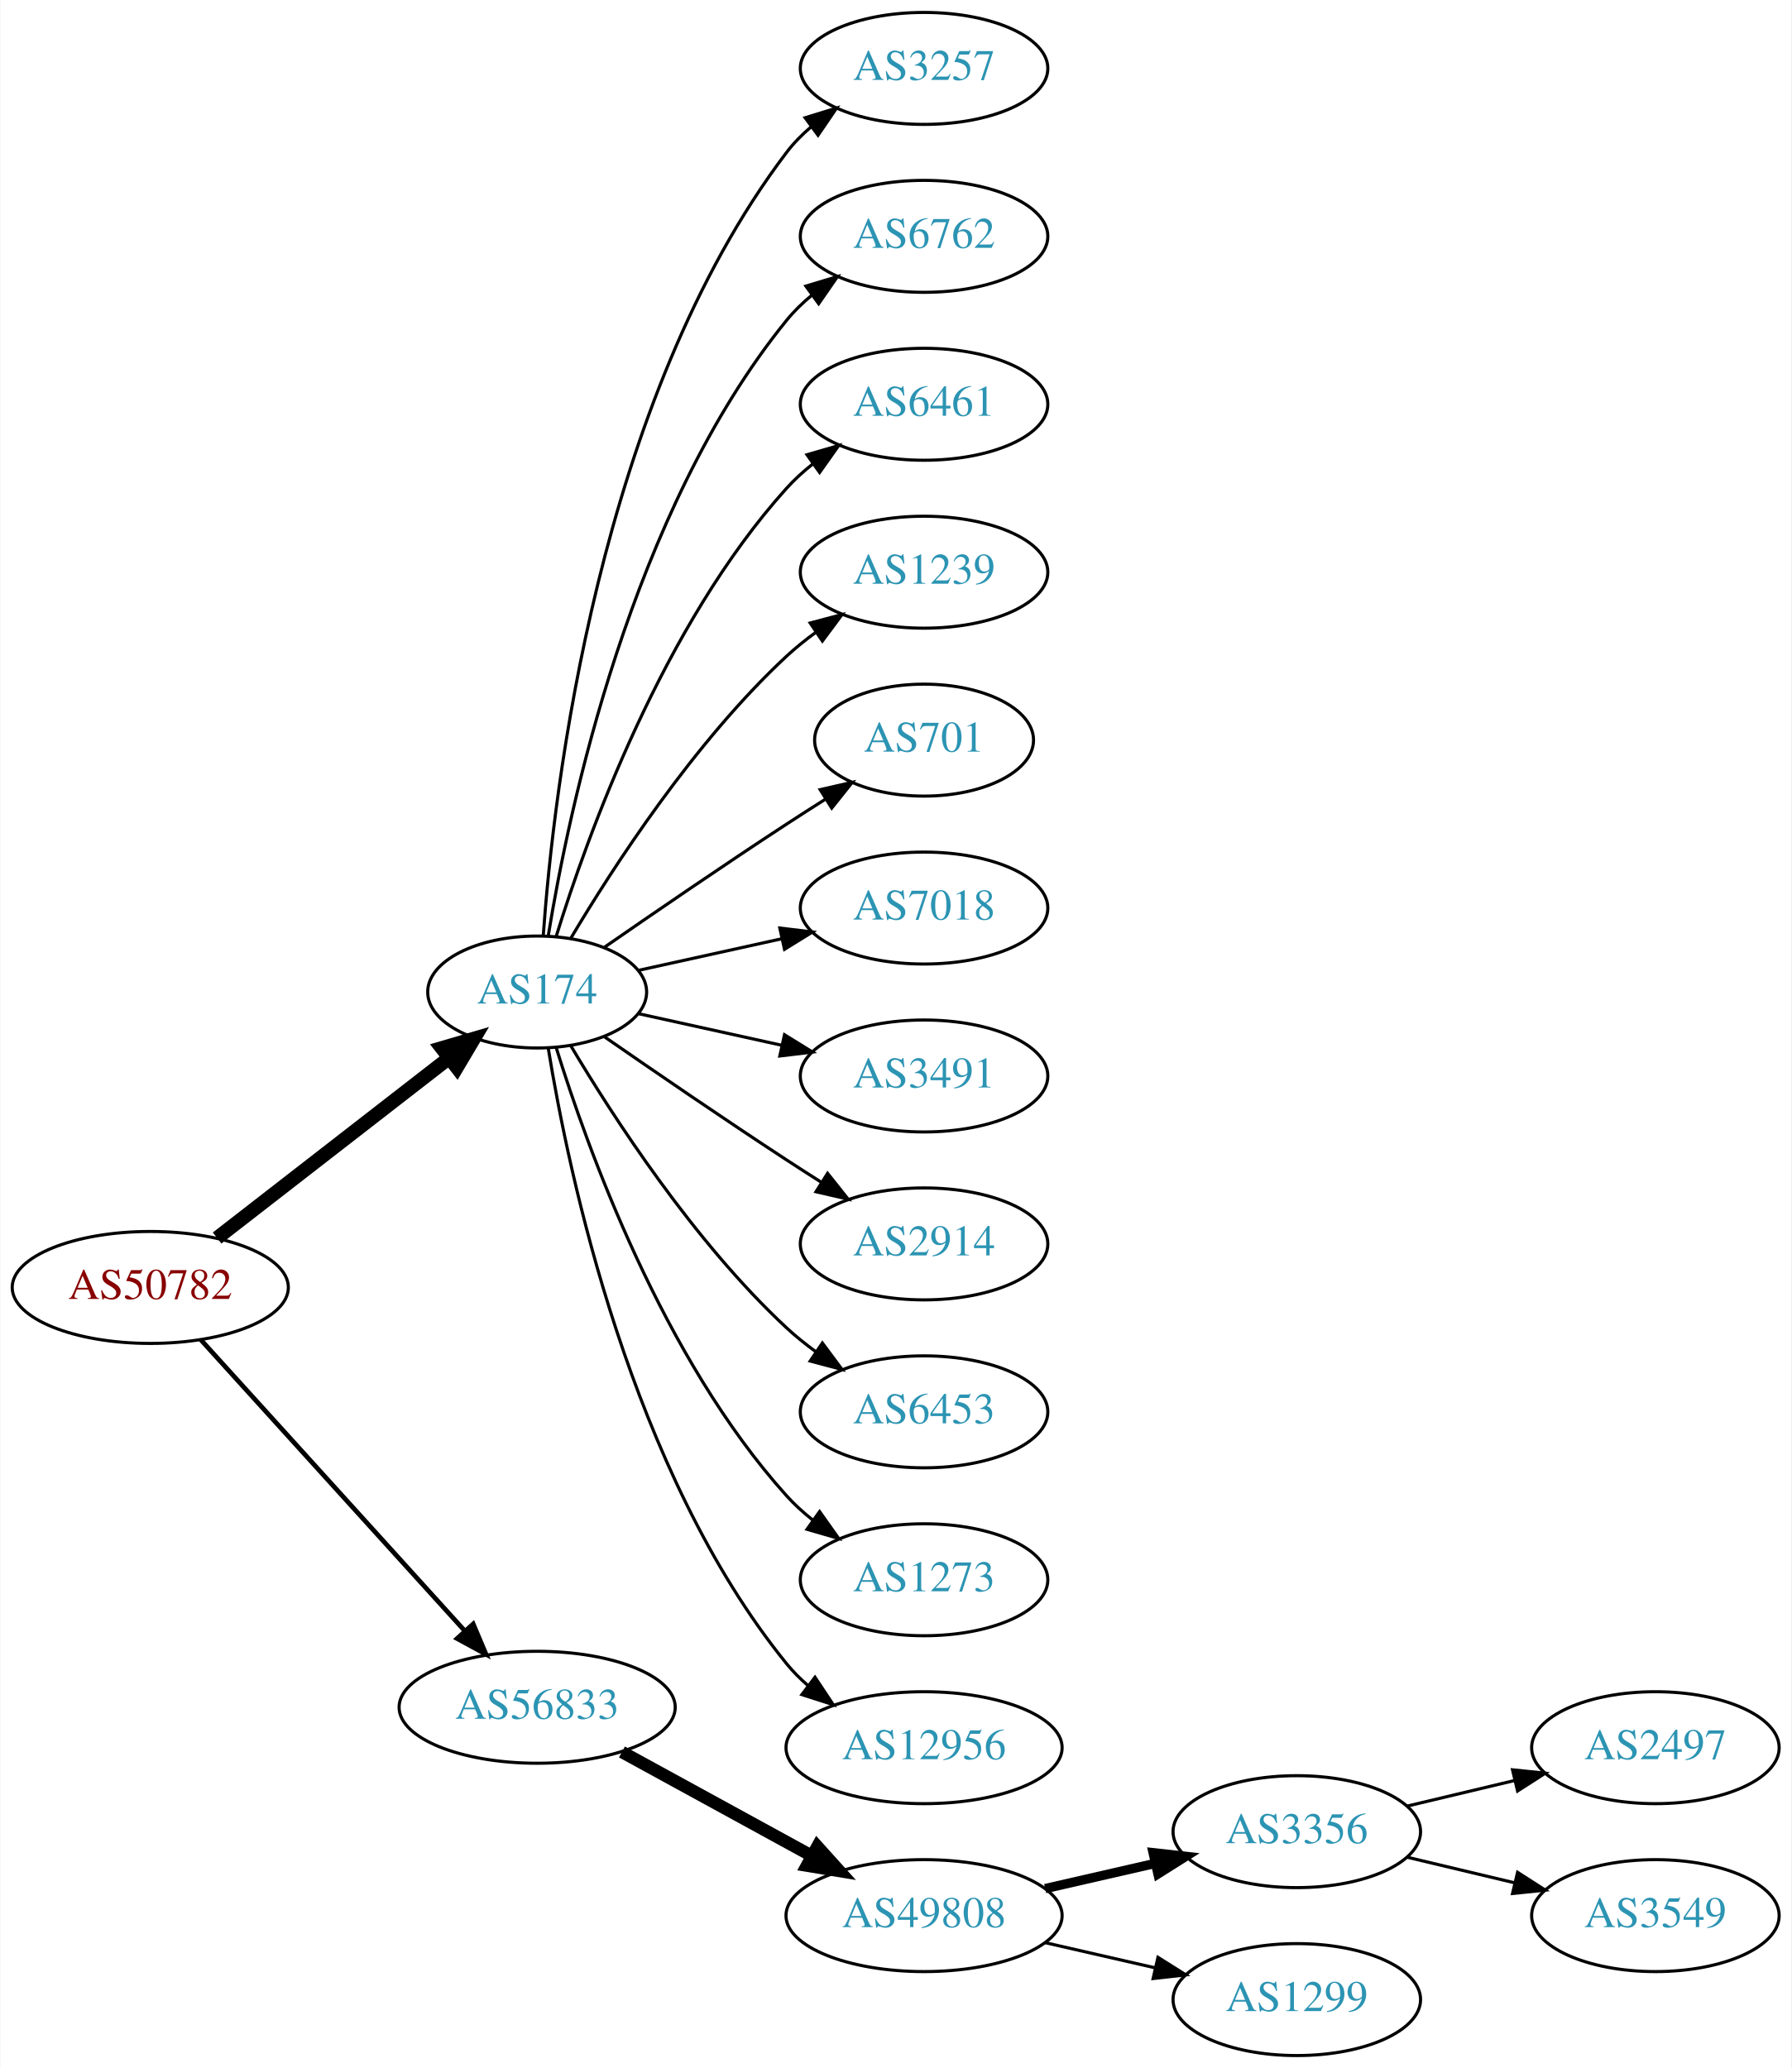
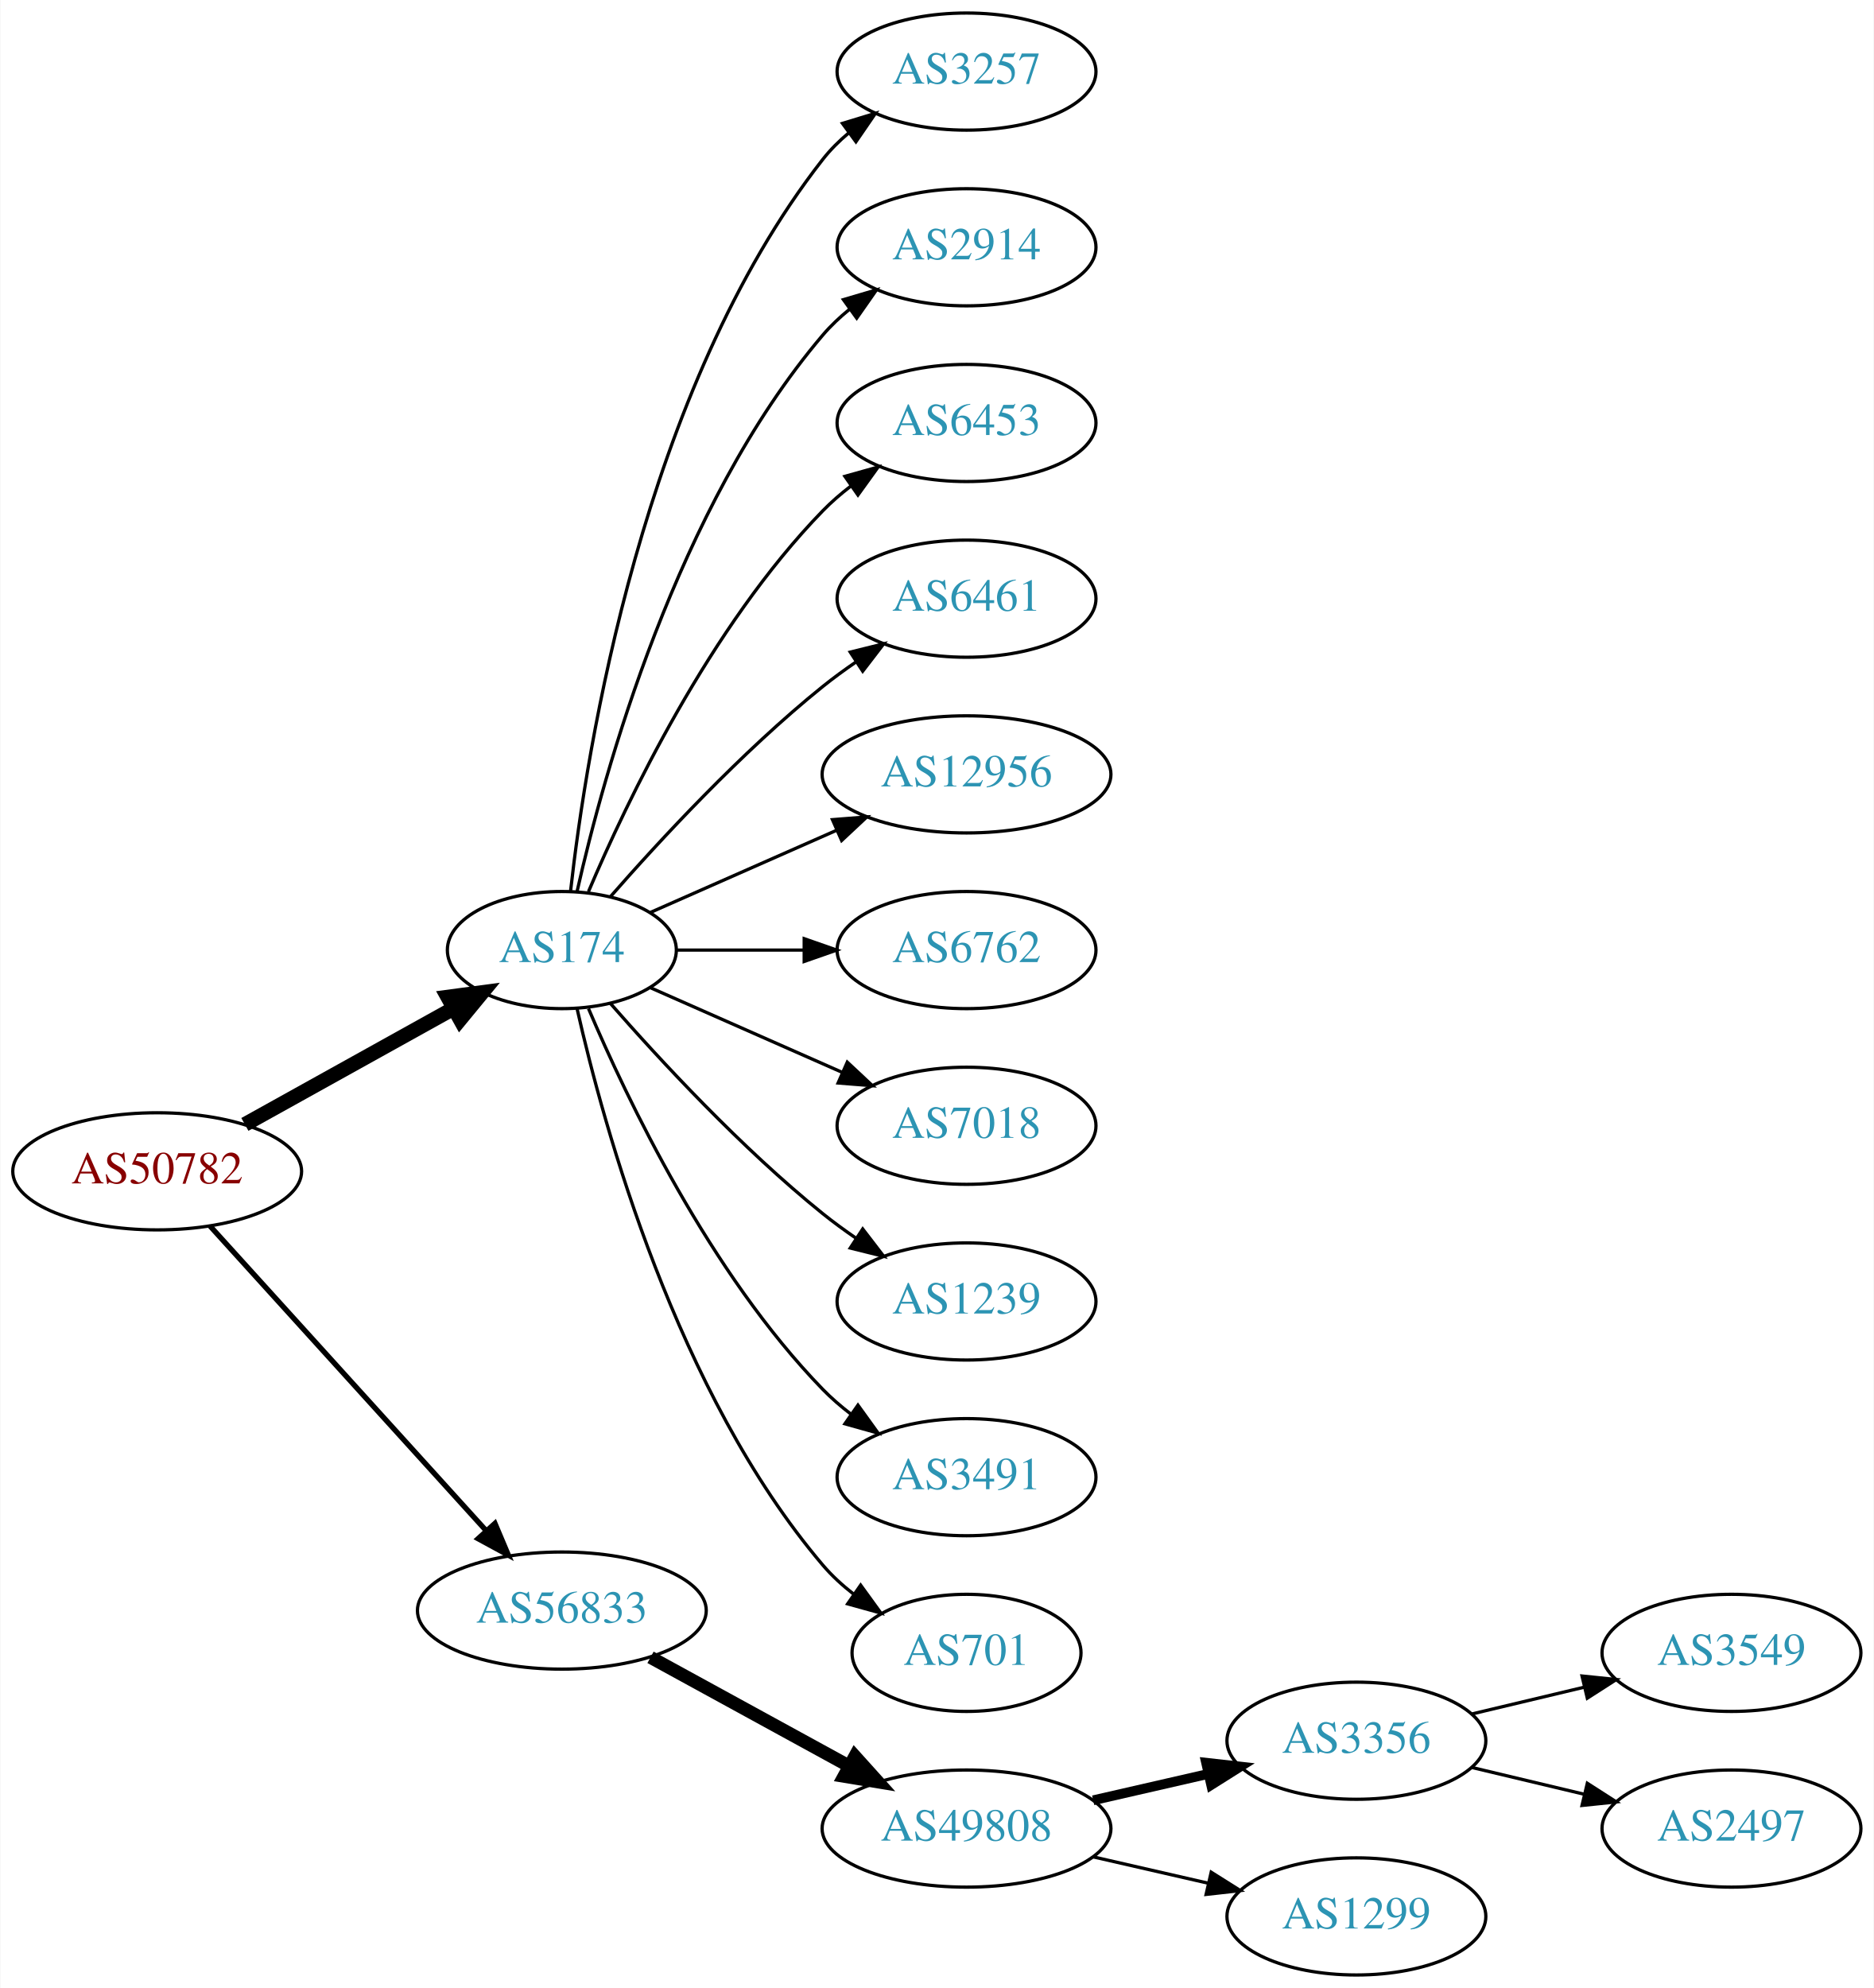
- <svg xmlns="http://www.w3.org/2000/svg" xmlns:xlink="http://www.w3.org/1999/xlink" width="576pt" height="665pt" viewBox="0.00 0.00 575.76 665.00">
-   <g id="graph0" class="graph" transform="scale(1 1) rotate(0) translate(4 661)">
-     <polygon fill="white" stroke="none" points="-4,4 -4,-661 571.762,-661 571.762,4 -4,4" />
+ <svg xmlns="http://www.w3.org/2000/svg" xmlns:xlink="http://www.w3.org/1999/xlink" width="576pt" height="611pt" viewBox="0.00 0.00 575.76 611.00">
+   <g id="graph0" class="graph" transform="scale(1 1) rotate(0) translate(4 607)">
+     <polygon fill="white" stroke="none" points="-4,4 -4,-607 571.762,-607 571.762,4 -4,4" />
    <g id="node1" class="node">
      <g id="a_node1">
        <a xlink:href="/asn/50782" xlink:title="AS50782 ~ COSYS DATA GmbH [AT]">
          <ellipse fill="#ffffff" stroke="black" cx="44.196" cy="-247" rx="44.393" ry="18" />
          <text text-anchor="middle" x="44.196" y="-243.3" font-family="Times,serif" font-size="14.00" fill="#880000">AS50782</text>
        </a>
      </g>
    </g>
    <g id="node2" class="node">
      <g id="a_node2">
        <a xlink:href="/asn/174" xlink:title="AS174 ~ Cogent Communications [US]">
-           <ellipse fill="#ffffff" stroke="black" cx="168.588" cy="-342" rx="35.194" ry="18" />
-           <text text-anchor="middle" x="168.588" y="-338.3" font-family="Times,serif" font-size="14.00" fill="#2c94b3">AS174</text>
+           <ellipse fill="#ffffff" stroke="black" cx="168.588" cy="-315" rx="35.194" ry="18" />
+           <text text-anchor="middle" x="168.588" y="-311.3" font-family="Times,serif" font-size="14.00" fill="#2c94b3">AS174</text>
        </a>
      </g>
    </g>
    <g id="edge1" class="edge">
-       <path fill="none" stroke="black" stroke-width="4.5" d="M65.682,-262.901C86.077,-278.732 117.514,-303.133 140.077,-320.646" />
-       <polygon fill="black" stroke="black" stroke-width="4.5" points="137.935,-323.968 148.249,-326.989 142.763,-317.747 137.935,-323.968" />
+       <path fill="none" stroke="black" stroke-width="4.5" d="M71.152,-261.421C89.894,-271.834 115.326,-285.964 135.367,-297.098" />
+       <polygon fill="black" stroke="black" stroke-width="4.5" points="133.499,-300.565 144.153,-301.979 137.324,-293.681 133.499,-300.565" />
    </g>
    <g id="node3" class="node">
      <g id="a_node3">
        <a xlink:href="/asn/56833" xlink:title="AS56833 ~ mieX.at [AT]">
          <ellipse fill="#ffffff" stroke="black" cx="168.588" cy="-112" rx="44.393" ry="18" />
          <text text-anchor="middle" x="168.588" y="-108.3" font-family="Times,serif" font-size="14.00" fill="#2c94b3">AS56833</text>
        </a>
      </g>
    </g>
    <g id="edge2" class="edge">
-       <path fill="none" stroke="black" stroke-width="1.5" d="M60.45,-230.175C81.796,-206.63 120.718,-163.698 145.31,-136.574" />
-       <polygon fill="black" stroke="black" stroke-width="1.5" points="148.019,-138.796 152.142,-129.037 142.833,-134.095 148.019,-138.796" />
+       <path fill="none" stroke="black" stroke-width="1.636" d="M60.45,-230.175C81.796,-206.63 120.718,-163.698 145.31,-136.574" />
+       <polygon fill="black" stroke="black" stroke-width="1.636" points="148.019,-138.796 152.142,-129.037 142.833,-134.095 148.019,-138.796" />
    </g>
    <g id="node4" class="node">
      <g id="a_node4">
        <a xlink:href="/asn/3257" xlink:title="AS3257 ~ GTT [DE]">
-           <ellipse fill="#ffffff" stroke="black" cx="292.98" cy="-639" rx="39.794" ry="18" />
-           <text text-anchor="middle" x="292.98" y="-635.3" font-family="Times,serif" font-size="14.00" fill="#2c94b3">AS3257</text>
+           <ellipse fill="#ffffff" stroke="black" cx="292.98" cy="-585" rx="39.794" ry="18" />
+           <text text-anchor="middle" x="292.98" y="-581.3" font-family="Times,serif" font-size="14.00" fill="#2c94b3">AS3257</text>
        </a>
      </g>
    </g>
    <g id="edge3" class="edge">
-       <path fill="none" stroke="black" d="M170.537,-360.036C173.823,-406.457 188.133,-532.007 248.784,-612 251.055,-614.995 253.763,-617.74 256.699,-620.235" />
-       <polygon fill="black" stroke="black" points="254.739,-623.138 264.864,-626.256 258.893,-617.504 254.739,-623.138" />
+       <path fill="none" stroke="black" d="M171.268,-333.129C176.098,-376.368 193.439,-487.216 248.784,-558 251.099,-560.961 253.836,-563.683 256.791,-566.164" />
+       <polygon fill="black" stroke="black" points="254.847,-569.078 264.982,-572.165 258.985,-563.432 254.847,-569.078" />
    </g>
    <g id="node5" class="node">
      <g id="a_node5">
-         <a xlink:href="/asn/6762" xlink:title="AS6762 ~ TELECOM ITALIA SPARKLE S.p.A. [IT]">
-           <ellipse fill="#ffffff" stroke="black" cx="292.98" cy="-585" rx="39.794" ry="18" />
-           <text text-anchor="middle" x="292.98" y="-581.3" font-family="Times,serif" font-size="14.00" fill="#2c94b3">AS6762</text>
+         <a xlink:href="/asn/2914" xlink:title="AS2914 ~ NTT America, Inc. [US]">
+           <ellipse fill="#ffffff" stroke="black" cx="292.98" cy="-531" rx="39.794" ry="18" />
+           <text text-anchor="middle" x="292.98" y="-527.3" font-family="Times,serif" font-size="14.00" fill="#2c94b3">AS2914</text>
        </a>
      </g>
    </g>
    <g id="edge4" class="edge">
-       <path fill="none" stroke="black" d="M172.169,-360.178C178.624,-399.997 198.695,-496.286 248.784,-558 251.153,-560.918 253.926,-563.612 256.903,-566.075" />
-       <polygon fill="black" stroke="black" points="254.978,-569.003 265.125,-572.052 259.094,-563.341 254.978,-569.003" />
+       <path fill="none" stroke="black" d="M173.282,-333.075C181.422,-369.148 203.855,-451.14 248.784,-504 251.219,-506.864 254.035,-509.521 257.04,-511.961" />
+       <polygon fill="black" stroke="black" points="255.139,-514.905 265.3,-517.906 259.228,-509.224 255.139,-514.905" />
    </g>
    <g id="node6" class="node">
      <g id="a_node6">
-         <a xlink:href="/asn/6461" xlink:title="AS6461 ~ Zayo Bandwidth [US]">
-           <ellipse fill="#ffffff" stroke="black" cx="292.98" cy="-531" rx="39.794" ry="18" />
-           <text text-anchor="middle" x="292.98" y="-527.3" font-family="Times,serif" font-size="14.00" fill="#2c94b3">AS6461</text>
+         <a xlink:href="/asn/6453" xlink:title="AS6453 ~ TATA COMMUNICATIONS (AMERICA) INC [US]">
+           <ellipse fill="#ffffff" stroke="black" cx="292.98" cy="-477" rx="39.794" ry="18" />
+           <text text-anchor="middle" x="292.98" y="-473.3" font-family="Times,serif" font-size="14.00" fill="#2c94b3">AS6453</text>
        </a>
      </g>
    </g>
    <g id="edge5" class="edge">
-       <path fill="none" stroke="black" d="M174.726,-359.94C184.629,-391.979 208.966,-459.812 248.784,-504 251.3,-506.792 254.172,-509.401 257.211,-511.812" />
-       <polygon fill="black" stroke="black" points="255.34,-514.776 265.519,-517.715 259.394,-509.07 255.34,-514.776" />
+       <path fill="none" stroke="black" d="M176.779,-332.975C188.546,-360.682 214.12,-414.348 248.784,-450 251.404,-452.695 254.345,-455.239 257.428,-457.608" />
+       <polygon fill="black" stroke="black" points="255.594,-460.597 265.796,-463.455 259.603,-454.859 255.594,-460.597" />
    </g>
    <g id="node7" class="node">
      <g id="a_node7">
-         <a xlink:href="/asn/1239" xlink:title="AS1239 ~ Sprint [US]">
-           <ellipse fill="#ffffff" stroke="black" cx="292.98" cy="-477" rx="39.794" ry="18" />
-           <text text-anchor="middle" x="292.98" y="-473.3" font-family="Times,serif" font-size="14.00" fill="#2c94b3">AS1239</text>
+         <a xlink:href="/asn/6461" xlink:title="AS6461 ~ Zayo Bandwidth [US]">
+           <ellipse fill="#ffffff" stroke="black" cx="292.98" cy="-423" rx="39.794" ry="18" />
+           <text text-anchor="middle" x="292.98" y="-419.3" font-family="Times,serif" font-size="14.00" fill="#2c94b3">AS6461</text>
        </a>
      </g>
    </g>
    <g id="edge6" class="edge">
-       <path fill="none" stroke="black" d="M179.401,-359.279C192.907,-382.011 218.967,-422.314 248.784,-450 251.691,-452.699 254.904,-455.28 258.228,-457.703" />
-       <polygon fill="black" stroke="black" points="256.363,-460.667 266.606,-463.375 260.287,-454.87 256.363,-460.667" />
+       <path fill="none" stroke="black" d="M183.462,-331.345C198.532,-348.559 223.81,-375.901 248.784,-396 252.04,-398.62 255.565,-401.192 259.149,-403.646" />
+       <polygon fill="black" stroke="black" points="257.237,-406.577 267.522,-409.121 261.068,-400.719 257.237,-406.577" />
    </g>
    <g id="node8" class="node">
      <g id="a_node8">
-         <a xlink:href="/asn/701" xlink:title="AS701 ~ UUNET [US]">
-           <ellipse fill="#ffffff" stroke="black" cx="292.98" cy="-423" rx="35.194" ry="18" />
-           <text text-anchor="middle" x="292.98" y="-419.3" font-family="Times,serif" font-size="14.00" fill="#2c94b3">AS701</text>
+         <a xlink:href="/asn/12956" xlink:title="AS12956 ~ TELXIUS [ES]">
+           <ellipse fill="#ffffff" stroke="black" cx="292.98" cy="-369" rx="44.393" ry="18" />
+           <text text-anchor="middle" x="292.98" y="-365.3" font-family="Times,serif" font-size="14.00" fill="#2c94b3">AS12956</text>
        </a>
      </g>
    </g>
    <g id="edge7" class="edge">
-       <path fill="none" stroke="black" d="M190.279,-356.44C206.17,-367.449 228.721,-382.897 248.784,-396 252.829,-398.642 257.114,-401.385 261.354,-404.067" />
-       <polygon fill="black" stroke="black" points="259.568,-407.079 269.898,-409.432 263.291,-401.15 259.568,-407.079" />
+       <path fill="none" stroke="black" d="M195.844,-326.584C212.549,-333.954 234.477,-343.629 253.172,-351.877" />
+       <polygon fill="black" stroke="black" points="251.768,-355.083 262.329,-355.918 254.593,-348.679 251.768,-355.083" />
    </g>
    <g id="node9" class="node">
      <g id="a_node9">
-         <a xlink:href="/asn/7018" xlink:title="AS7018 ~ AT&amp;T Services, Inc. [US]">
-           <ellipse fill="#ffffff" stroke="black" cx="292.98" cy="-369" rx="39.794" ry="18" />
-           <text text-anchor="middle" x="292.98" y="-365.3" font-family="Times,serif" font-size="14.00" fill="#2c94b3">AS7018</text>
+         <a xlink:href="/asn/6762" xlink:title="AS6762 ~ TELECOM ITALIA SPARKLE S.p.A. [IT]">
+           <ellipse fill="#ffffff" stroke="black" cx="292.98" cy="-315" rx="39.794" ry="18" />
+           <text text-anchor="middle" x="292.98" y="-311.3" font-family="Times,serif" font-size="14.00" fill="#2c94b3">AS6762</text>
        </a>
      </g>
    </g>
    <g id="edge8" class="edge">
-       <path fill="none" stroke="black" d="M201.107,-348.953C215.168,-352.055 231.986,-355.765 247.31,-359.146" />
-       <polygon fill="black" stroke="black" points="246.601,-362.573 257.12,-361.31 248.109,-355.738 246.601,-362.573" />
+       <path fill="none" stroke="black" d="M204.007,-315C216.058,-315 229.834,-315 242.852,-315" />
+       <polygon fill="black" stroke="black" points="243.081,-318.5 253.081,-315 243.081,-311.5 243.081,-318.5" />
    </g>
    <g id="node10" class="node">
      <g id="a_node10">
-         <a xlink:href="/asn/3491" xlink:title="AS3491 ~ PCCW Global, Inc. [US]">
-           <ellipse fill="#ffffff" stroke="black" cx="292.98" cy="-315" rx="39.794" ry="18" />
-           <text text-anchor="middle" x="292.98" y="-311.3" font-family="Times,serif" font-size="14.00" fill="#2c94b3">AS3491</text>
+         <a xlink:href="/asn/7018" xlink:title="AS7018 ~ AT&amp;T Services, Inc. [US]">
+           <ellipse fill="#ffffff" stroke="black" cx="292.98" cy="-261" rx="39.794" ry="18" />
+           <text text-anchor="middle" x="292.98" y="-257.3" font-family="Times,serif" font-size="14.00" fill="#2c94b3">AS7018</text>
        </a>
      </g>
    </g>
    <g id="edge9" class="edge">
-       <path fill="none" stroke="black" d="M201.107,-335.047C215.168,-331.945 231.986,-328.235 247.31,-324.854" />
-       <polygon fill="black" stroke="black" points="248.109,-328.262 257.12,-322.69 246.601,-321.427 248.109,-328.262" />
+       <path fill="none" stroke="black" d="M195.844,-303.416C213.03,-295.833 235.743,-285.812 254.777,-277.414" />
+       <polygon fill="black" stroke="black" points="256.329,-280.555 264.065,-273.316 253.503,-274.151 256.329,-280.555" />
    </g>
    <g id="node11" class="node">
      <g id="a_node11">
-         <a xlink:href="/asn/2914" xlink:title="AS2914 ~ NTT America, Inc. [US]">
-           <ellipse fill="#ffffff" stroke="black" cx="292.98" cy="-261" rx="39.794" ry="18" />
-           <text text-anchor="middle" x="292.98" y="-257.3" font-family="Times,serif" font-size="14.00" fill="#2c94b3">AS2914</text>
+         <a xlink:href="/asn/1239" xlink:title="AS1239 ~ Sprint [US]">
+           <ellipse fill="#ffffff" stroke="black" cx="292.98" cy="-207" rx="39.794" ry="18" />
+           <text text-anchor="middle" x="292.98" y="-203.3" font-family="Times,serif" font-size="14.00" fill="#2c94b3">AS1239</text>
        </a>
      </g>
    </g>
    <g id="edge10" class="edge">
-       <path fill="none" stroke="black" d="M190.279,-327.56C206.17,-316.551 228.721,-301.103 248.784,-288 252.366,-285.661 256.137,-283.241 259.897,-280.856" />
-       <polygon fill="black" stroke="black" points="261.959,-283.693 268.558,-275.404 258.23,-277.769 261.959,-283.693" />
+       <path fill="none" stroke="black" d="M183.462,-298.655C198.532,-281.441 223.81,-254.099 248.784,-234 252.04,-231.38 255.565,-228.808 259.149,-226.354" />
+       <polygon fill="black" stroke="black" points="261.068,-229.281 267.522,-220.879 257.237,-223.423 261.068,-229.281" />
    </g>
    <g id="node12" class="node">
      <g id="a_node12">
-         <a xlink:href="/asn/6453" xlink:title="AS6453 ~ TATA COMMUNICATIONS (AMERICA) INC [US]">
-           <ellipse fill="#ffffff" stroke="black" cx="292.98" cy="-207" rx="39.794" ry="18" />
-           <text text-anchor="middle" x="292.98" y="-203.3" font-family="Times,serif" font-size="14.00" fill="#2c94b3">AS6453</text>
+         <a xlink:href="/asn/3491" xlink:title="AS3491 ~ PCCW Global, Inc. [US]">
+           <ellipse fill="#ffffff" stroke="black" cx="292.98" cy="-153" rx="39.794" ry="18" />
+           <text text-anchor="middle" x="292.98" y="-149.3" font-family="Times,serif" font-size="14.00" fill="#2c94b3">AS3491</text>
        </a>
      </g>
    </g>
    <g id="edge11" class="edge">
-       <path fill="none" stroke="black" d="M179.401,-324.721C192.907,-301.989 218.967,-261.686 248.784,-234 251.691,-231.301 254.904,-228.72 258.228,-226.297" />
-       <polygon fill="black" stroke="black" points="260.287,-229.13 266.606,-220.625 256.363,-223.333 260.287,-229.13" />
+       <path fill="none" stroke="black" d="M176.779,-297.025C188.546,-269.318 214.12,-215.652 248.784,-180 251.404,-177.305 254.345,-174.761 257.428,-172.392" />
+       <polygon fill="black" stroke="black" points="259.603,-175.141 265.796,-166.545 255.594,-169.403 259.603,-175.141" />
    </g>
    <g id="node13" class="node">
      <g id="a_node13">
-         <a xlink:href="/asn/1273" xlink:title="AS1273 ~ Vodafone Group PLC [EU]">
-           <ellipse fill="#ffffff" stroke="black" cx="292.98" cy="-153" rx="39.794" ry="18" />
-           <text text-anchor="middle" x="292.98" y="-149.3" font-family="Times,serif" font-size="14.00" fill="#2c94b3">AS1273</text>
+         <a xlink:href="/asn/701" xlink:title="AS701 ~ UUNET [US]">
+           <ellipse fill="#ffffff" stroke="black" cx="292.98" cy="-99" rx="35.194" ry="18" />
+           <text text-anchor="middle" x="292.98" y="-95.3" font-family="Times,serif" font-size="14.00" fill="#2c94b3">AS701</text>
        </a>
      </g>
    </g>
    <g id="edge12" class="edge">
-       <path fill="none" stroke="black" d="M174.726,-324.06C184.629,-292.021 208.966,-224.188 248.784,-180 251.3,-177.208 254.172,-174.599 257.211,-172.188" />
-       <polygon fill="black" stroke="black" points="259.394,-174.93 265.519,-166.285 255.34,-169.224 259.394,-174.93" />
+       <path fill="none" stroke="black" d="M173.282,-296.925C181.422,-260.852 203.855,-178.86 248.784,-126 251.555,-122.74 254.821,-119.748 258.296,-117.039" />
+       <polygon fill="black" stroke="black" points="260.432,-119.818 266.65,-111.239 256.44,-114.068 260.432,-119.818" />
    </g>
    <g id="node14" class="node">
      <g id="a_node14">
-         <a xlink:href="/asn/12956" xlink:title="AS12956 ~ TELXIUS [ES]">
-           <ellipse fill="#ffffff" stroke="black" cx="292.98" cy="-99" rx="44.393" ry="18" />
-           <text text-anchor="middle" x="292.98" y="-95.3" font-family="Times,serif" font-size="14.00" fill="#2c94b3">AS12956</text>
-         </a>
-       </g>
-     </g>
-     <g id="edge13" class="edge">
-       <path fill="none" stroke="black" d="M172.169,-323.822C178.624,-284.003 198.695,-187.714 248.784,-126 250.846,-123.459 253.215,-121.089 255.758,-118.893" />
-       <polygon fill="black" stroke="black" points="257.911,-121.653 263.779,-112.831 253.691,-116.068 257.911,-121.653" />
-     </g>
-     <g id="node15" class="node">
-       <g id="a_node15">
        <a xlink:href="/asn/49808" xlink:title="AS49808 ~ POWERSPEED-AS [AT]">
          <ellipse fill="#ffffff" stroke="black" cx="292.98" cy="-45" rx="44.393" ry="18" />
          <text text-anchor="middle" x="292.98" y="-41.3" font-family="Times,serif" font-size="14.00" fill="#2c94b3">AS49808</text>
        </a>
      </g>
    </g>
-     <g id="edge14" class="edge">
+     <g id="edge13" class="edge">
      <path fill="none" stroke="black" stroke-width="4" d="M195.844,-97.627C213.672,-87.868 237.448,-74.852 256.895,-64.207" />
      <polygon fill="black" stroke="black" stroke-width="4" points="258.677,-67.221 265.768,-59.349 255.315,-61.081 258.677,-67.221" />
    </g>
-     <g id="node16" class="node">
-       <g id="a_node16">
+     <g id="node15" class="node">
+       <g id="a_node15">
        <a xlink:href="/asn/3356" xlink:title="AS3356 ~ Level 3 Parent, LLC [US]">
          <ellipse fill="#ffffff" stroke="black" cx="412.823" cy="-72" rx="39.794" ry="18" />
          <text text-anchor="middle" x="412.823" y="-68.3" font-family="Times,serif" font-size="14.00" fill="#2c94b3">AS3356</text>
        </a>
      </g>
    </g>
-     <g id="edge15" class="edge">
+     <g id="edge14" class="edge">
      <path fill="none" stroke="black" stroke-width="3" d="M331.915,-53.692C343.156,-56.267 355.568,-59.111 367.192,-61.774" />
      <polygon fill="black" stroke="black" stroke-width="3" points="366.624,-65.235 377.153,-64.056 368.188,-58.411 366.624,-65.235" />
    </g>
-     <g id="node17" class="node">
-       <g id="a_node17">
+     <g id="node16" class="node">
+       <g id="a_node16">
        <a xlink:href="/asn/1299" xlink:title="AS1299 ~ Telia Carrier [EU]">
          <ellipse fill="#ffffff" stroke="black" cx="412.823" cy="-18" rx="39.794" ry="18" />
          <text text-anchor="middle" x="412.823" y="-14.3" font-family="Times,serif" font-size="14.00" fill="#2c94b3">AS1299</text>
        </a>
      </g>
    </g>
-     <g id="edge16" class="edge">
+     <g id="edge15" class="edge">
      <path fill="none" stroke="black" d="M331.915,-36.308C343.156,-33.733 355.568,-30.889 367.192,-28.226" />
      <polygon fill="black" stroke="black" points="368.188,-31.588 377.153,-25.944 366.624,-24.765 368.188,-31.588" />
+     </g>
+     <g id="node17" class="node">
+       <g id="a_node17">
+         <a xlink:href="/asn/3549" xlink:title="AS3549 ~ Level 3 Parent, LLC [US]">
+           <ellipse fill="#ffffff" stroke="black" cx="528.116" cy="-99" rx="39.794" ry="18" />
+           <text text-anchor="middle" x="528.116" y="-95.3" font-family="Times,serif" font-size="14.00" fill="#2c94b3">AS3549</text>
+         </a>
+       </g>
+     </g>
+     <g id="edge16" class="edge">
+       <path fill="none" stroke="black" d="M448.43,-80.248C459.301,-82.838 471.456,-85.735 482.898,-88.462" />
+       <polygon fill="black" stroke="black" points="482.182,-91.889 492.721,-90.803 483.804,-85.08 482.182,-91.889" />
    </g>
    <g id="node18" class="node">
      <g id="a_node18">
        <a xlink:href="/asn/2497" xlink:title="AS2497 ~ Internet Initiative Japan Inc. [JP]">
-           <ellipse fill="#ffffff" stroke="black" cx="528.116" cy="-99" rx="39.794" ry="18" />
-           <text text-anchor="middle" x="528.116" y="-95.3" font-family="Times,serif" font-size="14.00" fill="#2c94b3">AS2497</text>
+           <ellipse fill="#ffffff" stroke="black" cx="528.116" cy="-45" rx="39.794" ry="18" />
+           <text text-anchor="middle" x="528.116" y="-41.3" font-family="Times,serif" font-size="14.00" fill="#2c94b3">AS2497</text>
        </a>
      </g>
    </g>
    <g id="edge17" class="edge">
-       <path fill="none" stroke="black" d="M448.43,-80.248C459.301,-82.838 471.456,-85.735 482.898,-88.462" />
-       <polygon fill="black" stroke="black" points="482.182,-91.889 492.721,-90.803 483.804,-85.08 482.182,-91.889" />
-     </g>
-     <g id="node19" class="node">
-       <g id="a_node19">
-         <a xlink:href="/asn/3549" xlink:title="AS3549 ~ Level 3 Parent, LLC [US]">
-           <ellipse fill="#ffffff" stroke="black" cx="528.116" cy="-45" rx="39.794" ry="18" />
-           <text text-anchor="middle" x="528.116" y="-41.3" font-family="Times,serif" font-size="14.00" fill="#2c94b3">AS3549</text>
-         </a>
-       </g>
-     </g>
-     <g id="edge18" class="edge">
      <path fill="none" stroke="black" d="M448.43,-63.752C459.301,-61.162 471.456,-58.265 482.898,-55.538" />
      <polygon fill="black" stroke="black" points="483.804,-58.92 492.721,-53.197 482.182,-52.111 483.804,-58.92" />
    </g>
  </g>
</svg>
